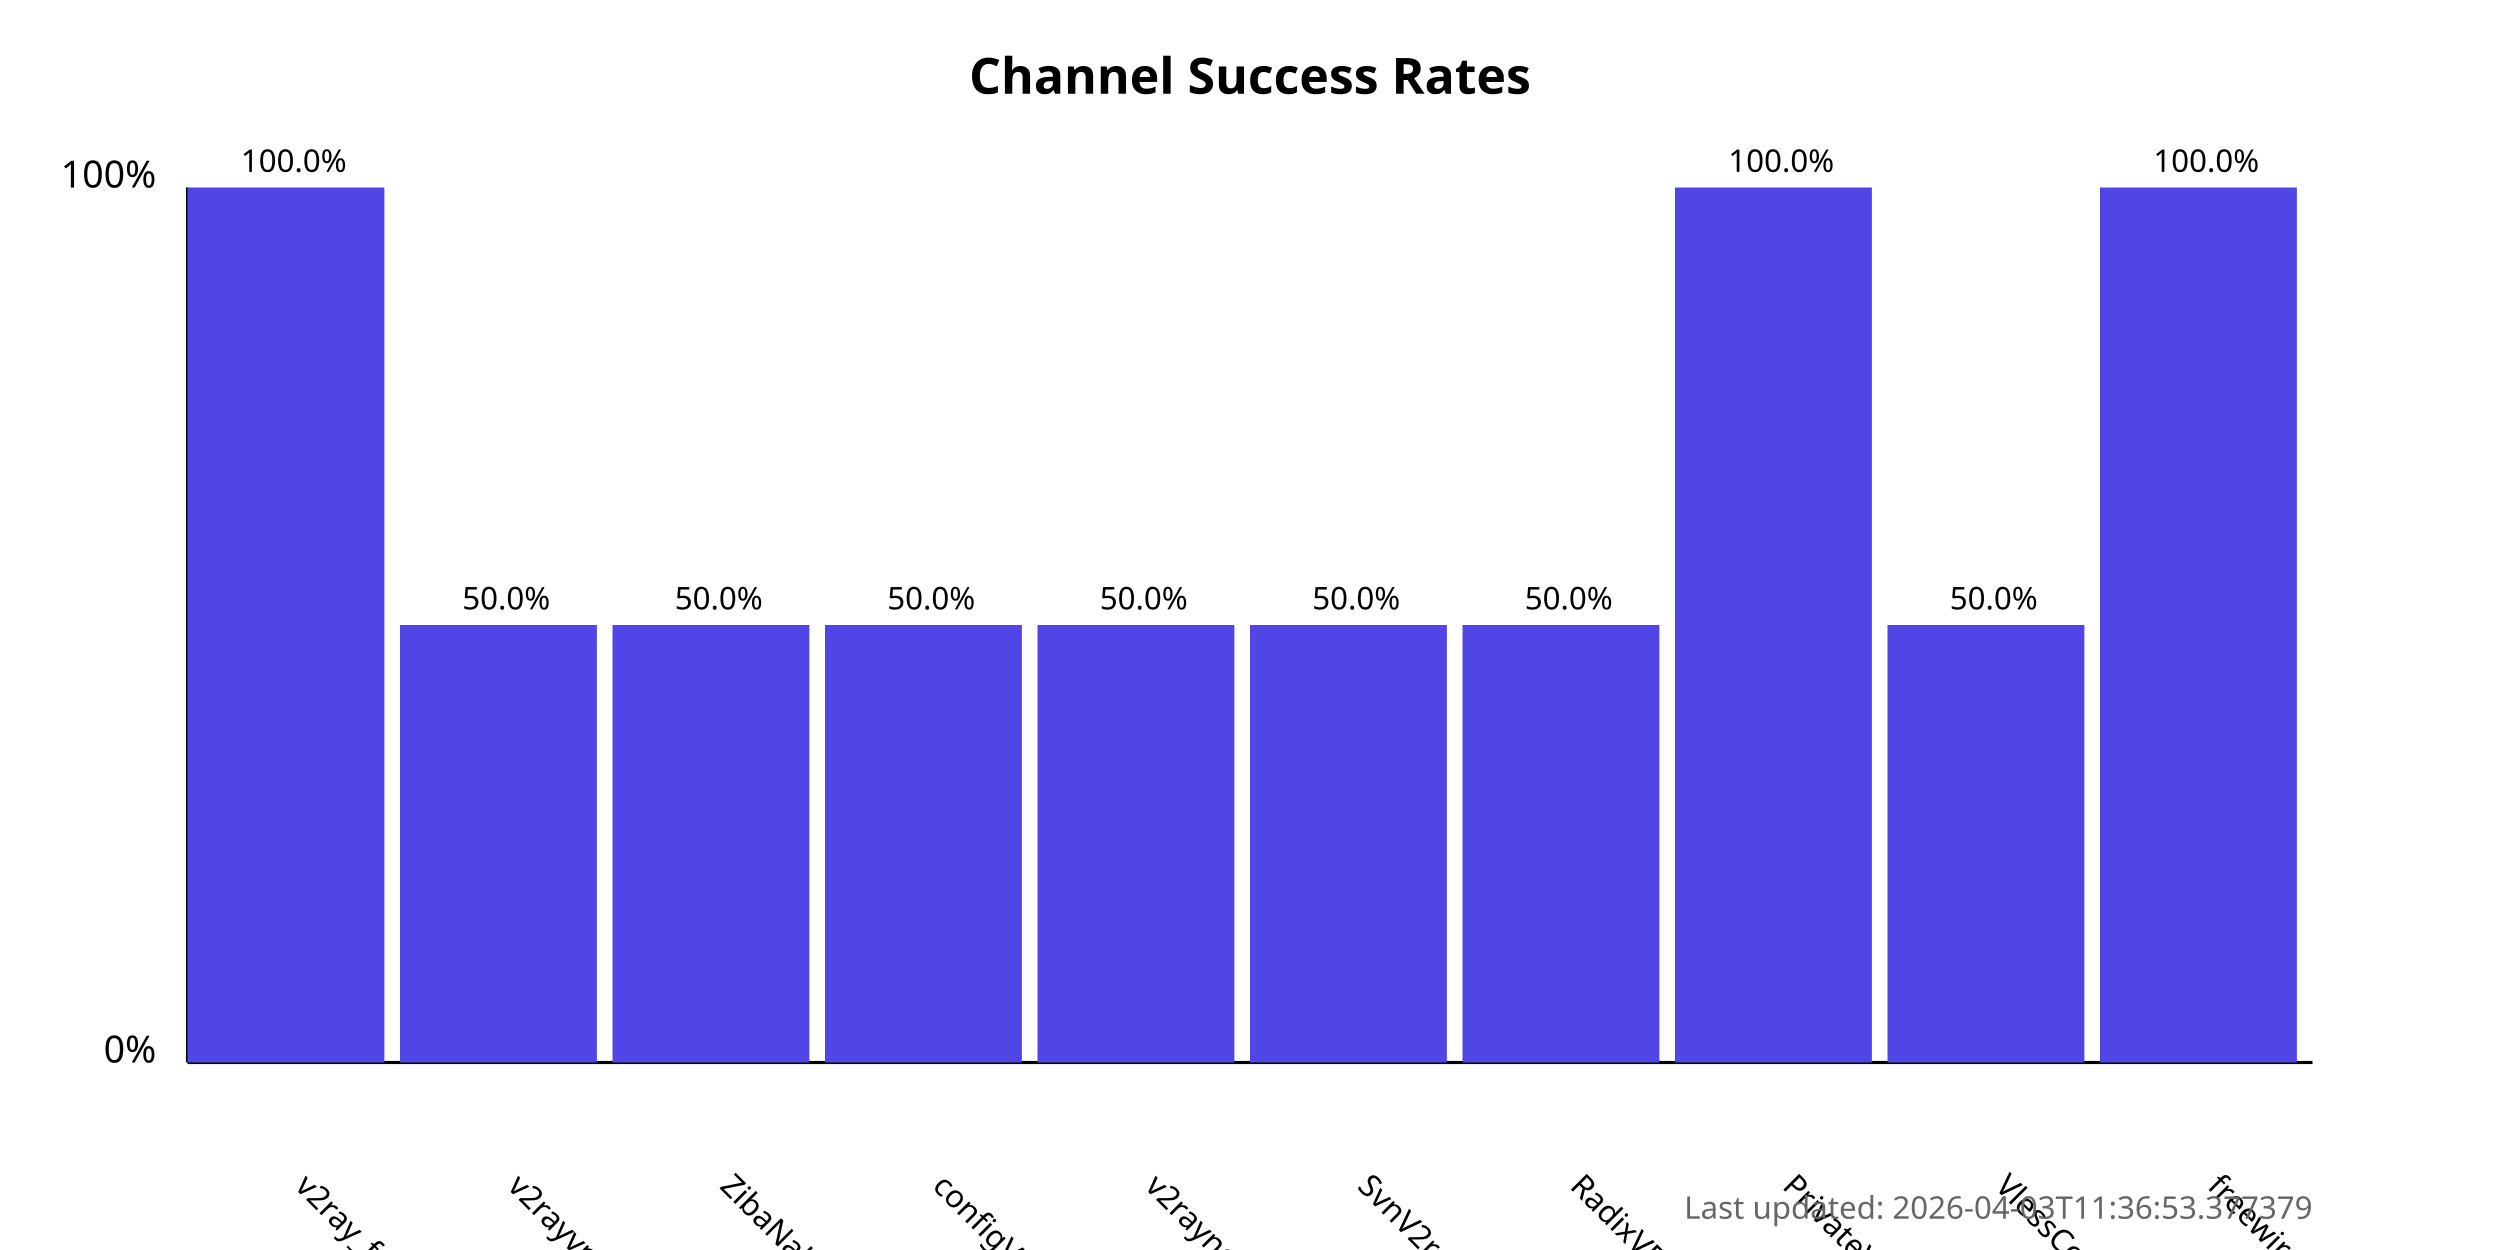
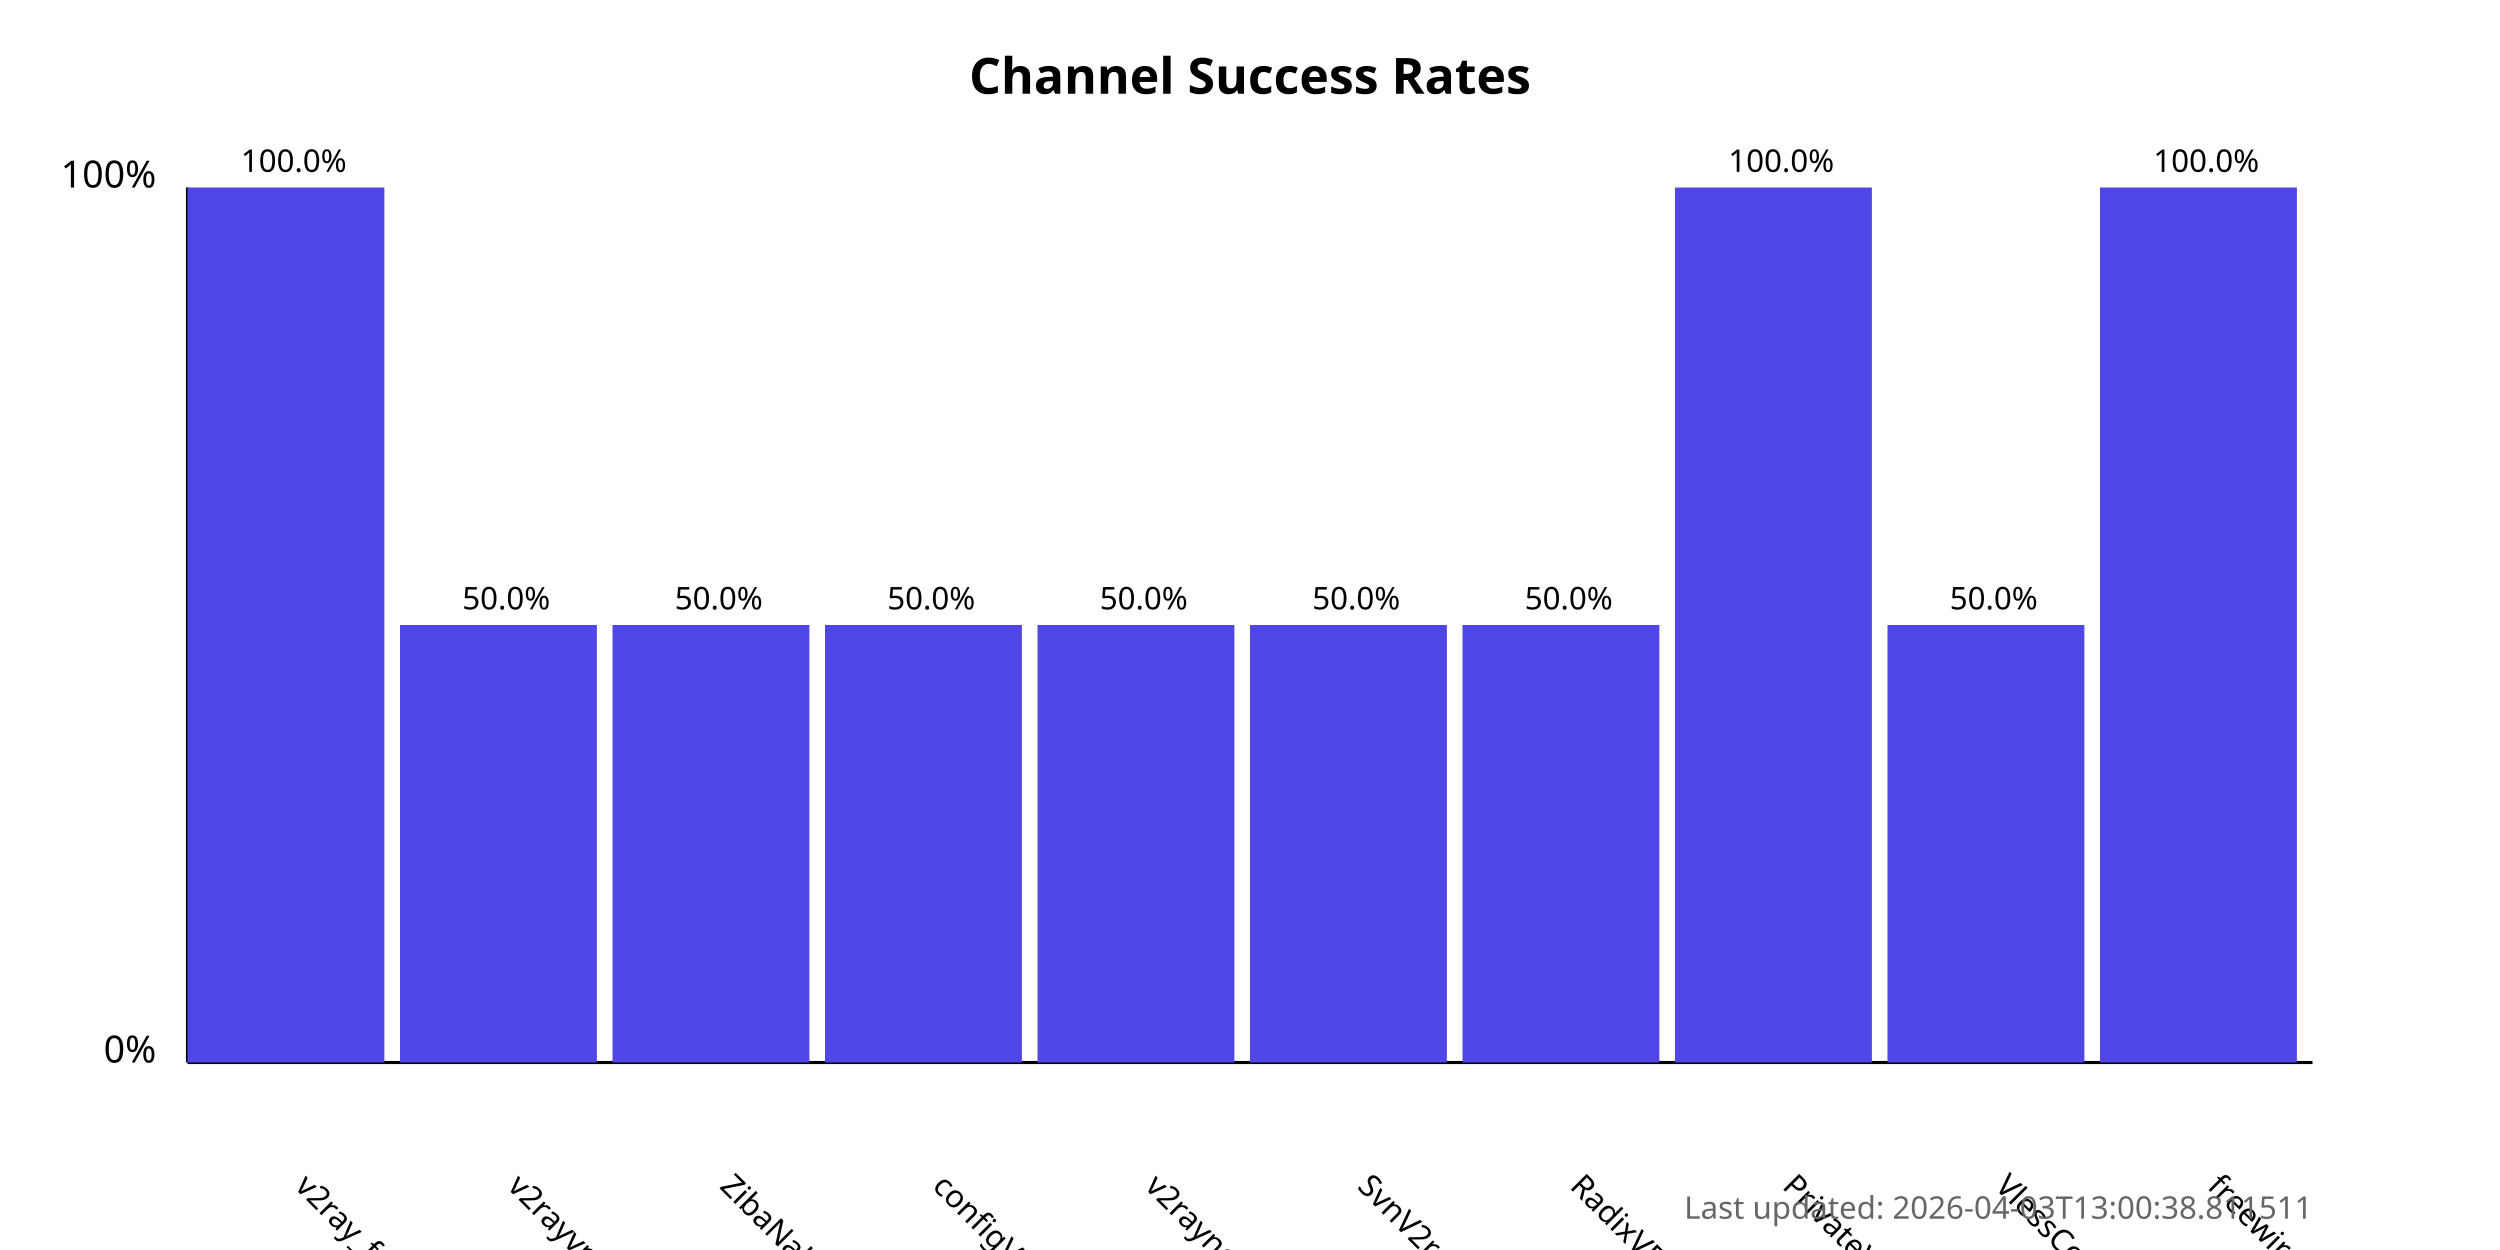
<svg xmlns="http://www.w3.org/2000/svg" width="800" height="400">
  <style>
            .chart-title { font: bold 16px sans-serif; }
            .axis-label { font: 12px sans-serif; }
            .tick-label { font: 10px sans-serif; }
            .bar { fill: #4f46e5; }
            .bar:hover { fill: #6366f1; }
            .timestamp { font: 10px sans-serif; fill: #666; }
        </style>
  <text x="400.0" y="30" text-anchor="middle" class="chart-title">
            Channel Success Rates
        </text>
  <line x1="60" y1="340" x2="60" y2="60" stroke="black" stroke-width="1" />
  <line x1="60" y1="340" x2="740" y2="340" stroke="black" stroke-width="1" />
  <text x="50" y="340" text-anchor="end" class="axis-label">0%</text>
  <text x="50" y="60" text-anchor="end" class="axis-label">100%</text>
  <g>
    <rect x="60" y="60.0" width="63.0" height="280.0" class="bar" />
    <text x="94.0" y="380" transform="rotate(45, 94.0, 380)" text-anchor="start" class="tick-label">
                v2ray_free_conf
            </text>
    <text x="94.0" y="55.0" text-anchor="middle" class="tick-label">
                100.0%
            </text>
  </g>
  <g>
    <rect x="128.0" y="200.0" width="63.0" height="140.0" class="bar" />
    <text x="162.0" y="380" transform="rotate(45, 162.0, 380)" text-anchor="start" class="tick-label">
                v2rayvpno
            </text>
    <text x="162.0" y="195.0" text-anchor="middle" class="tick-label">
                50.0%
            </text>
  </g>
  <g>
    <rect x="196.0" y="200.0" width="63.0" height="140.0" class="bar" />
    <text x="230.0" y="380" transform="rotate(45, 230.0, 380)" text-anchor="start" class="tick-label">
                ZibaNabz
            </text>
    <text x="230.0" y="195.0" text-anchor="middle" class="tick-label">
                50.0%
            </text>
  </g>
  <g>
    <rect x="264.0" y="200.0" width="63.0" height="140.0" class="bar" />
    <text x="298.0" y="380" transform="rotate(45, 298.0, 380)" text-anchor="start" class="tick-label">
                configV2rayForFree
            </text>
    <text x="298.0" y="195.0" text-anchor="middle" class="tick-label">
                50.0%
            </text>
  </g>
  <g>
    <rect x="332.0" y="200.0" width="63.0" height="140.0" class="bar" />
    <text x="366.0" y="380" transform="rotate(45, 366.0, 380)" text-anchor="start" class="tick-label">
                v2rayngvpn
            </text>
    <text x="366.0" y="195.0" text-anchor="middle" class="tick-label">
                50.0%
            </text>
  </g>
  <g>
    <rect x="400.0" y="200.0" width="63.0" height="140.0" class="bar" />
    <text x="434.0" y="380" transform="rotate(45, 434.0, 380)" text-anchor="start" class="tick-label">
                SvnV2ray
            </text>
    <text x="434.0" y="195.0" text-anchor="middle" class="tick-label">
                50.0%
            </text>
  </g>
  <g>
    <rect x="468.0" y="200.0" width="63.0" height="140.0" class="bar" />
    <text x="502.0" y="380" transform="rotate(45, 502.0, 380)" text-anchor="start" class="tick-label">
                RadixVPN
            </text>
    <text x="502.0" y="195.0" text-anchor="middle" class="tick-label">
                50.0%
            </text>
  </g>
  <g>
    <rect x="536.0" y="60.0" width="63.0" height="280.0" class="bar" />
    <text x="570.0" y="380" transform="rotate(45, 570.0, 380)" text-anchor="start" class="tick-label">
                PrivateVPNs
            </text>
    <text x="570.0" y="55.0" text-anchor="middle" class="tick-label">
                100.0%
            </text>
  </g>
  <g>
    <rect x="604.0" y="200.0" width="63.0" height="140.0" class="bar" />
    <text x="638.0" y="380" transform="rotate(45, 638.0, 380)" text-anchor="start" class="tick-label">
                VlessConfig
            </text>
    <text x="638.0" y="195.0" text-anchor="middle" class="tick-label">
                50.0%
            </text>
  </g>
  <g>
    <rect x="672.0" y="60.0" width="63.0" height="280.0" class="bar" />
    <text x="706.0" y="380" transform="rotate(45, 706.0, 380)" text-anchor="start" class="tick-label">
                freewireguard
            </text>
    <text x="706.0" y="55.0" text-anchor="middle" class="tick-label">
                100.0%
            </text>
  </g>
  <text x="740" y="390" text-anchor="end" class="timestamp">
-             Last updated: 2026-04-03T11:36:53.377379
+             Last updated: 2026-04-03T13:00:38.811511
        </text>
</svg>
